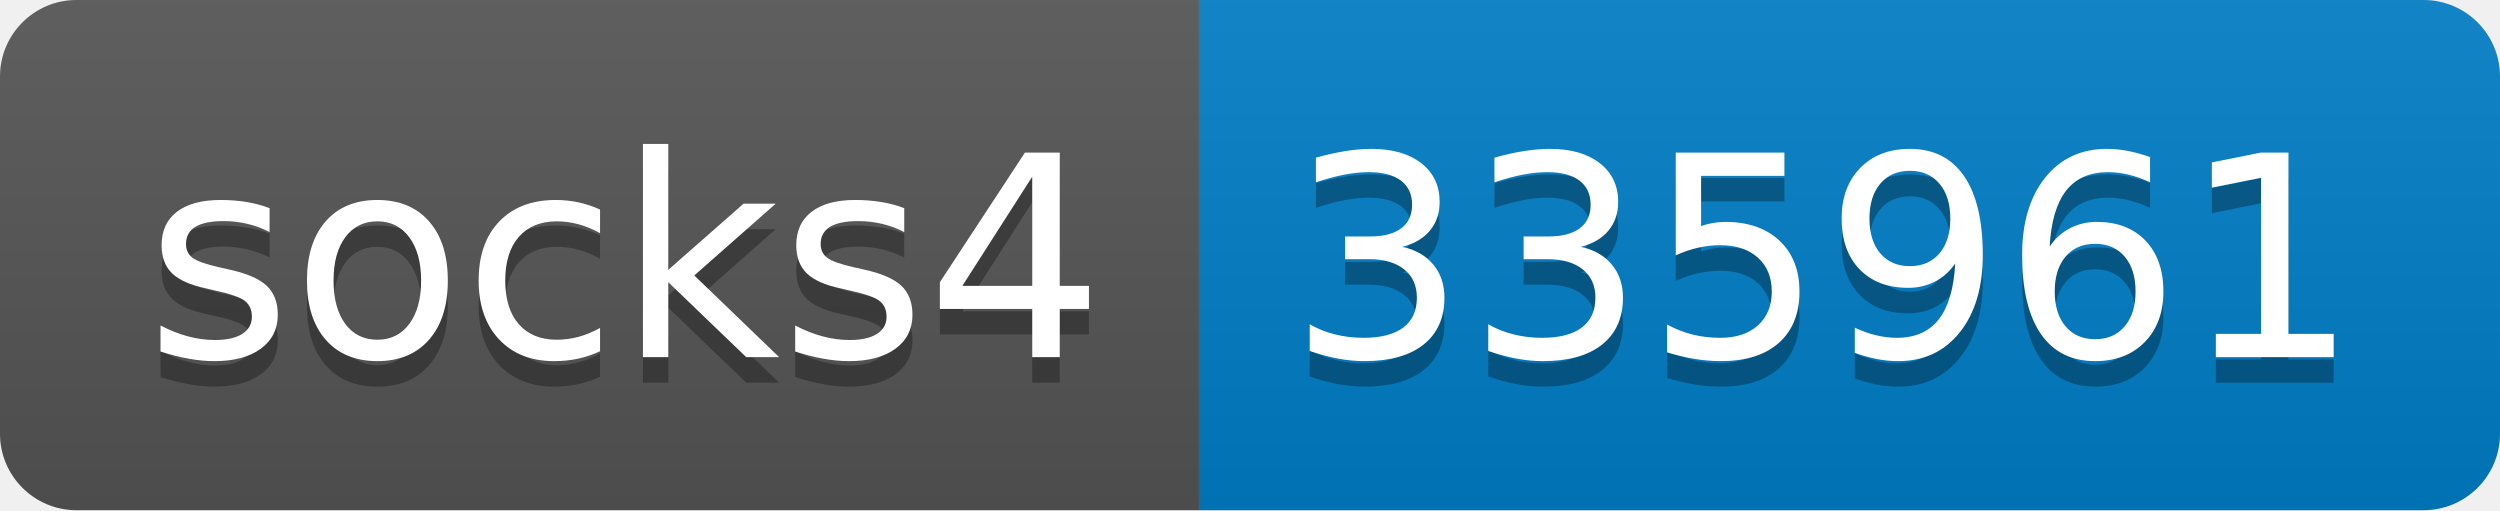
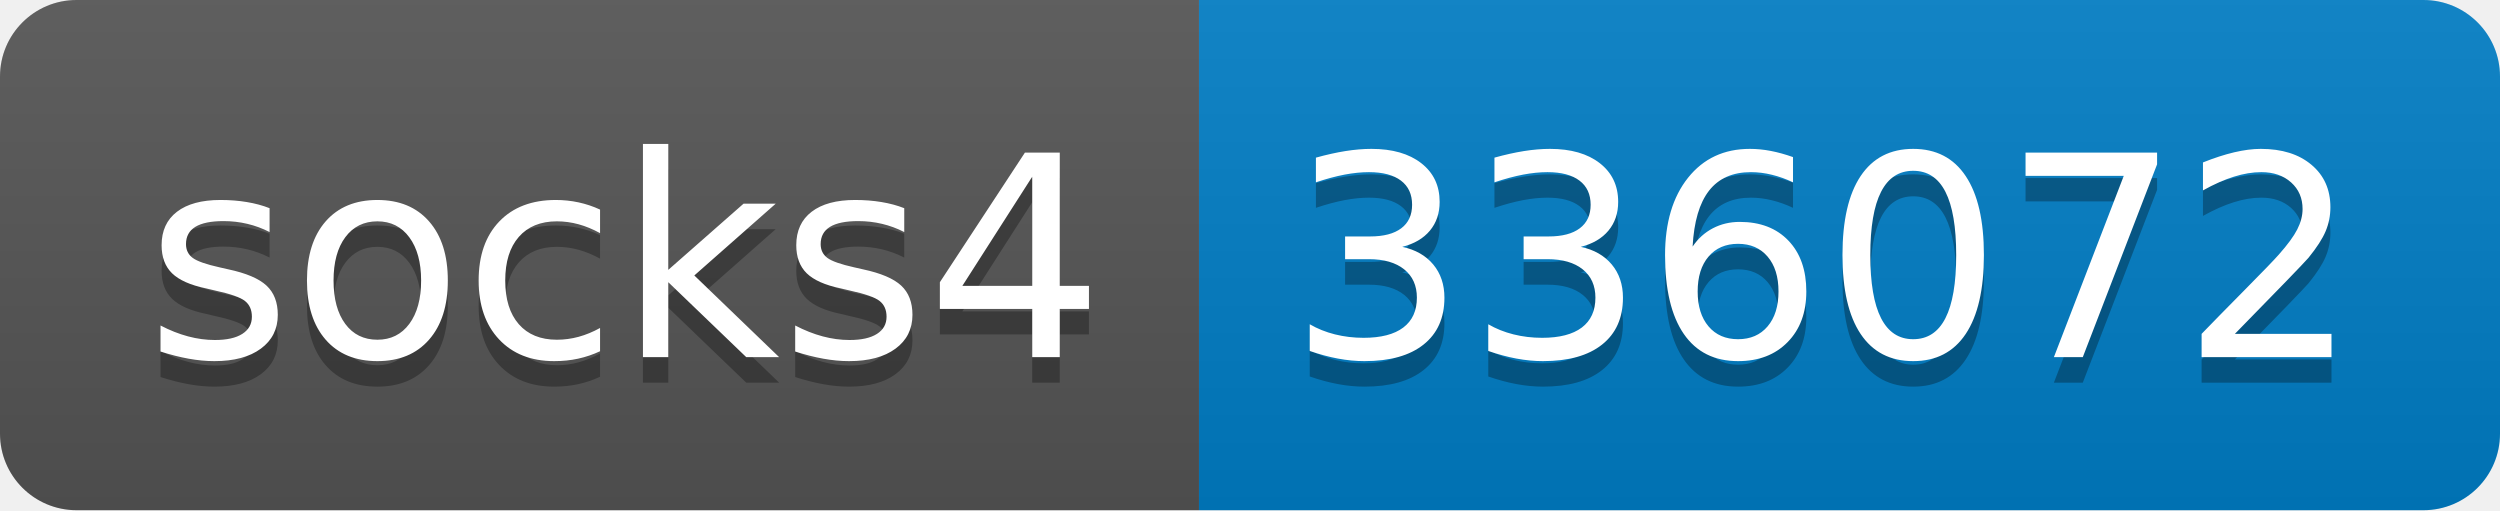
- <svg xmlns="http://www.w3.org/2000/svg" width="98" height="20" role="img" aria-label="socks4: 335961">
+ <svg xmlns="http://www.w3.org/2000/svg" width="98" height="20" role="img" aria-label="socks4: 336072">
  <linearGradient id="s" x2="0" y2="100%">
    <stop offset="0" stop-color="#bbb" stop-opacity=".1" />
    <stop offset="1" stop-opacity=".1" />
  </linearGradient>
  <clipPath id="r">
    <rect width="98" height="20" rx="3" fill="#fff" />
  </clipPath>
  <g clip-path="url(#r)">
    <rect width="47" height="20" fill="#555" />
    <rect x="47" width="51" height="20" fill="#007ec6" />
    <rect width="98" height="20" fill="url(#s)" />
  </g>
  <g fill="#fff" text-anchor="middle" font-family="Verdana,Geneva,DejaVu Sans,sans-serif" text-rendering="geometricPrecision" font-size="110">
    <text aria-hidden="true" x="245" y="150" fill="#010101" fill-opacity=".3" transform="scale(.1)" textLength="370">socks4</text>
    <text x="245" y="140" transform="scale(.1)" fill="#fff" textLength="370">socks4</text>
-     <text aria-hidden="true" x="715" y="150" fill="#010101" fill-opacity=".3" transform="scale(.1)" textLength="410">335961</text>
-     <text x="715" y="140" transform="scale(.1)" fill="#fff" textLength="410">335961</text>
+     <text aria-hidden="true" x="715" y="150" fill="#010101" fill-opacity=".3" transform="scale(.1)" textLength="410">336072</text>
+     <text x="715" y="140" transform="scale(.1)" fill="#fff" textLength="410">336072</text>
  </g>
</svg>
